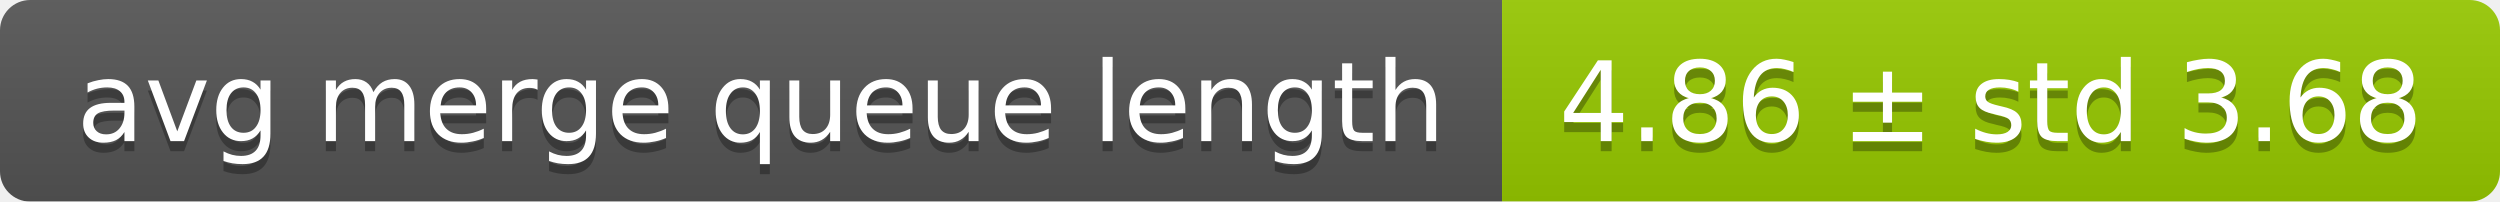
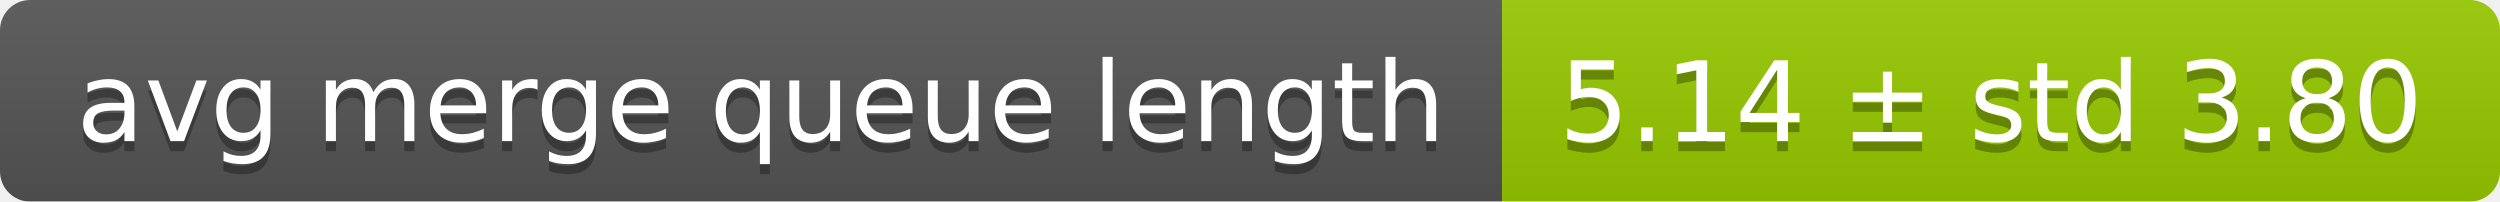
<svg xmlns="http://www.w3.org/2000/svg" width="248" height="20">
  <linearGradient id="smooth" x2="0" y2="100%">
    <stop offset="0" stop-color="#bbb" stop-opacity=".1" />
    <stop offset="1" stop-opacity=".1" />
  </linearGradient>
  <mask id="round">
    <rect width="248" height="20" rx="3" fill="#fff" />
  </mask>
  <g mask="url(#round)">
    <rect width="149" height="20" fill="#555" />
    <rect x="149" width="99" height="20" fill="#97ca00" />
    <rect width="248" height="20" fill="url(#smooth)" />
  </g>
  <g fill="#fff" text-anchor="middle" font-family="DejaVu Sans,Verdana,Geneva,sans-serif" font-size="11">
    <text x="75.5" y="15" fill="#010101" fill-opacity=".3">avg merge queue length</text>
    <text x="75.5" y="14">avg merge queue length</text>
-     <text x="197.5" y="15" fill="#010101" fill-opacity=".3">4.86 ± std 3.68</text>
-     <text x="197.5" y="14">4.86 ± std 3.68</text>
+     <text x="197.5" y="15" fill="#010101" fill-opacity=".3">5.14 ± std 3.80</text>
+     <text x="197.5" y="14">5.14 ± std 3.80</text>
  </g>
</svg>
